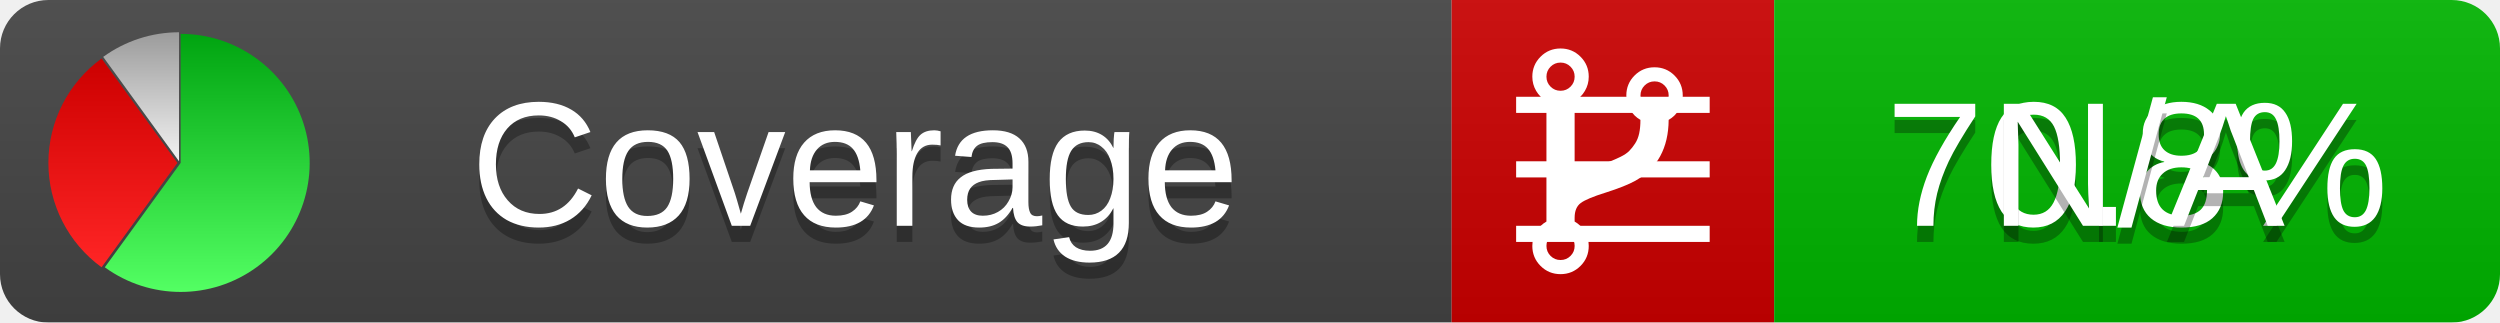
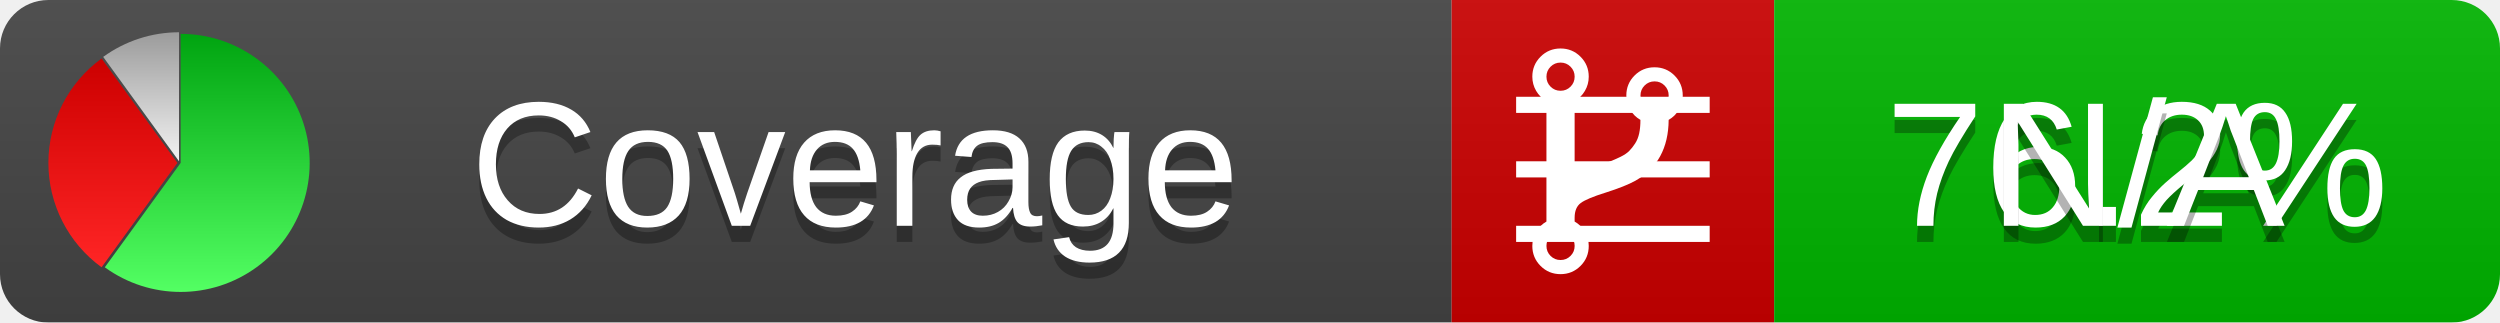
<svg xmlns="http://www.w3.org/2000/svg" xmlns:xlink="http://www.w3.org/1999/xlink" width="155" height="20">
  <style type="text/css">
          
            @keyframes fadeout {
              0 % { visibility: visible; opacity: 1; }
              40% { visibility: visible; opacity: 1; }
              50% { visibility: hidden; opacity: 0; }
              90% { visibility: hidden; opacity: 0; }
              100% { visibility: visible; opacity: 1; }
            }
            @keyframes fadein {
              0% { visibility: hidden; opacity: 0; }
              40% { visibility: hidden; opacity: 0; }
              50% { visibility: visible; opacity: 1; }
              90% { visibility: visible; opacity: 1; }
              100% { visibility: hidden; opacity: 0; }
            }
            .linecoverage {
                animation-duration: 10s;
                animation-name: fadeout;
                animation-iteration-count: infinite;
            }
            .branchcoverage {
                animation-duration: 10s;
                animation-name: fadein;
                animation-iteration-count: infinite;
            }
          
    </style>
  <defs>
    <linearGradient id="gradient" x2="0" y2="100%">
      <stop offset="0" stop-color="#bbb" stop-opacity=".1" />
      <stop offset="1" stop-opacity=".1" />
    </linearGradient>
    <linearGradient id="green" x2="0" y2="100%">
      <stop offset="0" stop-color="#00A410" />
      <stop offset="1" stop-color="#53FF63" />
    </linearGradient>
    <linearGradient id="red" x2="0" y2="100%">
      <stop offset="0" stop-color="#C00" />
      <stop offset="1" stop-color="#FF2525" />
    </linearGradient>
    <linearGradient id="gray" x2="0" y2="100%">
      <stop offset="0" stop-color="#9B9B9B" />
      <stop offset="1" stop-color="#F3F3F3" />
    </linearGradient>
    <mask id="mask">
      <rect width="155" height="20" rx="3" fill="#fff" />
    </mask>
    <g id="icon">
      <path style="fill:url(#green);" d="M205,202.5 l0,-200 a200,200 0 1,1 -117.558,361.803 z" />
      <path style="fill:url(#red);" d="M200,202.5 l-117.558,161.803 a200,200 0 0,1 0,-323.607 z" />
      <path style="fill:url(#gray);" d="M202.5,200 l-117.558,-161.803 a200,200 0 0,1 117.558,-38.196 z" />
    </g>
  </defs>
  <g mask="url(#mask)">
    <rect x="0" y="0" width="90" height="20" fill="#444" />
    <rect x="90" y="0" width="20" height="20" fill="#c00" />
    <rect x="110" y="0" width="45" height="20" fill="#00B600" />
    <rect x="0" y="0" width="155" height="20" fill="url(#gradient)" />
  </g>
  <g>
    <path class="linecoverage" stroke="#fff" d="M94 6.5 h12 M94 10.5 h12 M94 14.5 h12" />
    <path class="branchcoverage" fill="#fff" d="m 97.628,15.247 q 0,-0.364 -0.255,-0.619 -0.255,-0.255 -0.619,-0.255 -0.364,0 -0.619,0.255 -0.255,0.255 -0.255,0.619 0,0.364 0.255,0.619 0.255,0.255 0.619,0.255 0.364,0 0.619,-0.255 0.255,-0.255 0.255,-0.619 z m 0,-10.493 q 0,-0.364 -0.255,-0.619 -0.255,-0.255 -0.619,-0.255 -0.364,0 -0.619,0.255 -0.255,0.255 -0.255,0.619 0,0.364 0.255,0.619 0.255,0.255 0.619,0.255 0.364,0 0.619,-0.255 0.255,-0.255 0.255,-0.619 z m 5.83,1.166 q 0,-0.364 -0.255,-0.619 -0.255,-0.255 -0.619,-0.255 -0.364,0 -0.619,0.255 -0.255,0.255 -0.255,0.619 0,0.364 0.255,0.619 0.255,0.255 0.619,0.255 0.364,0 0.619,-0.255 0.255,-0.255 0.255,-0.619 z m 0.874,0 q 0,0.474 -0.237,0.879 -0.237,0.405 -0.638,0.633 -0.018,2.614 -2.059,3.771 -0.619,0.346 -1.849,0.738 -1.166,0.364 -1.544,0.647 -0.378,0.282 -0.378,0.911 l 0,0.237 q 0.401,0.228 0.638,0.633 0.237,0.405 0.237,0.879 0,0.729 -0.51,1.239 -0.51,0.51 -1.239,0.51 -0.729,0 -1.239,-0.51 -0.51,-0.51 -0.51,-1.239 0,-0.474 0.237,-0.879 0.237,-0.405 0.638,-0.633 l 0,-7.469 q -0.401,-0.228 -0.638,-0.633 -0.237,-0.405 -0.237,-0.879 0,-0.729 0.51,-1.239 0.51,-0.51 1.239,-0.51 0.729,0 1.239,0.51 0.51,0.51 0.51,1.239 0,0.474 -0.237,0.879 -0.237,0.405 -0.638,0.633 l 0,4.527 q 0.492,-0.237 1.403,-0.519 0.501,-0.155 0.797,-0.269 0.296,-0.114 0.642,-0.282 0.346,-0.169 0.537,-0.36 0.191,-0.191 0.369,-0.465 0.178,-0.273 0.255,-0.633 0.077,-0.36 0.077,-0.833 -0.401,-0.228 -0.638,-0.633 -0.237,-0.405 -0.237,-0.879 0,-0.729 0.51,-1.239 0.51,-0.51 1.239,-0.51 0.729,0 1.239,0.51 0.51,0.51 0.51,1.239 z" />
  </g>
  <g fill="#fff" text-anchor="middle" font-family="Verdana,Arial,Geneva,sans-serif" font-size="11">
    <a xlink:href="https://github.com/danielpalme/ReportGenerator" target="_top">
      <use xlink:href="#icon" transform="translate(3,2) scale(.04)" />
    </a>
    <text x="53" y="15" fill="#010101" fill-opacity=".3">Coverage</text>
    <text x="53" y="14" fill="#fff">Coverage</text>
-     <text class="linecoverage" x="132.5" y="15" fill="#010101" fill-opacity=".3">70.8%</text>
-     <text class="linecoverage" x="132.5" y="14">70.8%</text>
+     <text class="linecoverage" x="132.5" y="15" fill="#010101" fill-opacity=".3">76.2%</text>
+     <text class="linecoverage" x="132.5" y="14">76.2%</text>
    <text class="branchcoverage" x="132.5" y="15" fill="#010101" fill-opacity=".3">N/A</text>
    <text class="branchcoverage" x="132.5" y="14">N/A</text>
  </g>
  <g>
    <rect class="linecoverage" x="90" y="0" width="65" height="20" fill-opacity="0" />
    <rect class="branchcoverage" x="90" y="0" width="65" height="20" fill-opacity="0" />
  </g>
</svg>
